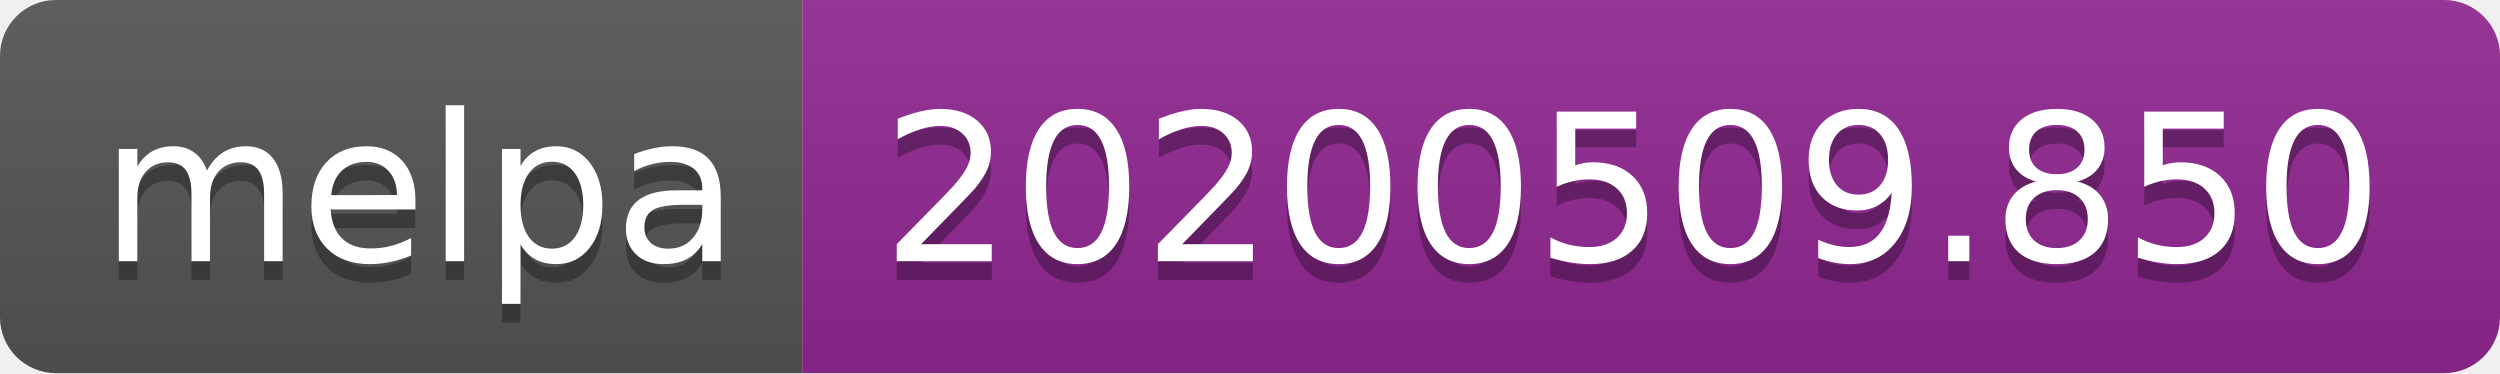
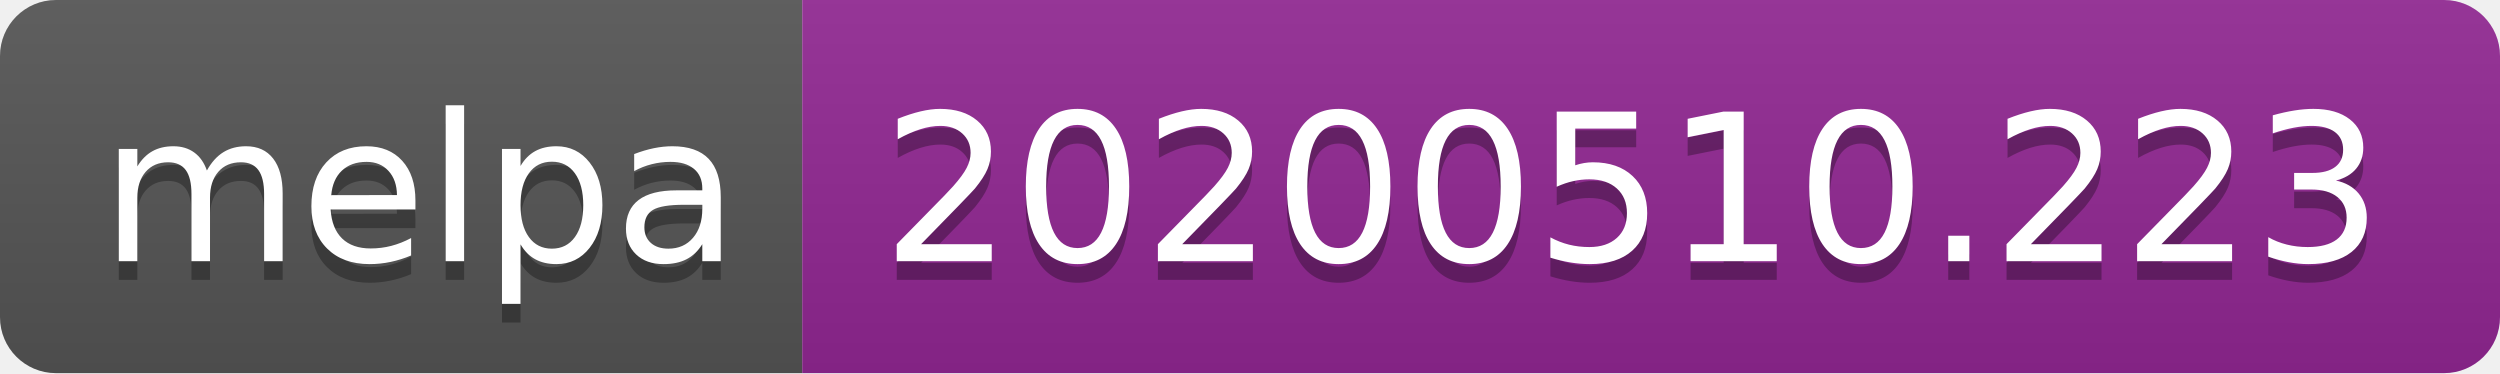
<svg xmlns="http://www.w3.org/2000/svg" width="134" height="20">
  <linearGradient id="s" x2="0" y2="100%">
    <stop offset="0" stop-color="#bbb" stop-opacity=".1" />
    <stop offset="1" stop-opacity=".1" />
  </linearGradient>
  <clipPath id="r">
    <rect width="134" height="20" rx="3" fill="#fff" />
  </clipPath>
  <g clip-path="url(#r)">
    <rect width="43" height="20" fill="#555" />
    <rect x="43" width="91" height="20" fill="#922793" />
    <rect width="134" height="20" fill="url(#s)" />
  </g>
  <g fill="#fff" text-anchor="middle" font-family="Verdana,Geneva,DejaVu Sans,sans-serif" text-rendering="geometricPrecision" font-size="110">
    <text x="225" y="150" fill="#010101" fill-opacity=".3" transform="scale(.1)" textLength="330">melpa</text>
    <text x="225" y="140" transform="scale(.1)" textLength="330">melpa</text>
-     <text x="875" y="150" fill="#010101" fill-opacity=".3" transform="scale(.1)" textLength="810">20200509.850</text>
-     <text x="875" y="140" transform="scale(.1)" textLength="810">20200509.850</text>
+     <text x="875" y="150" fill="#010101" fill-opacity=".3" transform="scale(.1)" textLength="810">20200510.223</text>
+     <text x="875" y="140" transform="scale(.1)" textLength="810">20200510.223</text>
  </g>
</svg>
